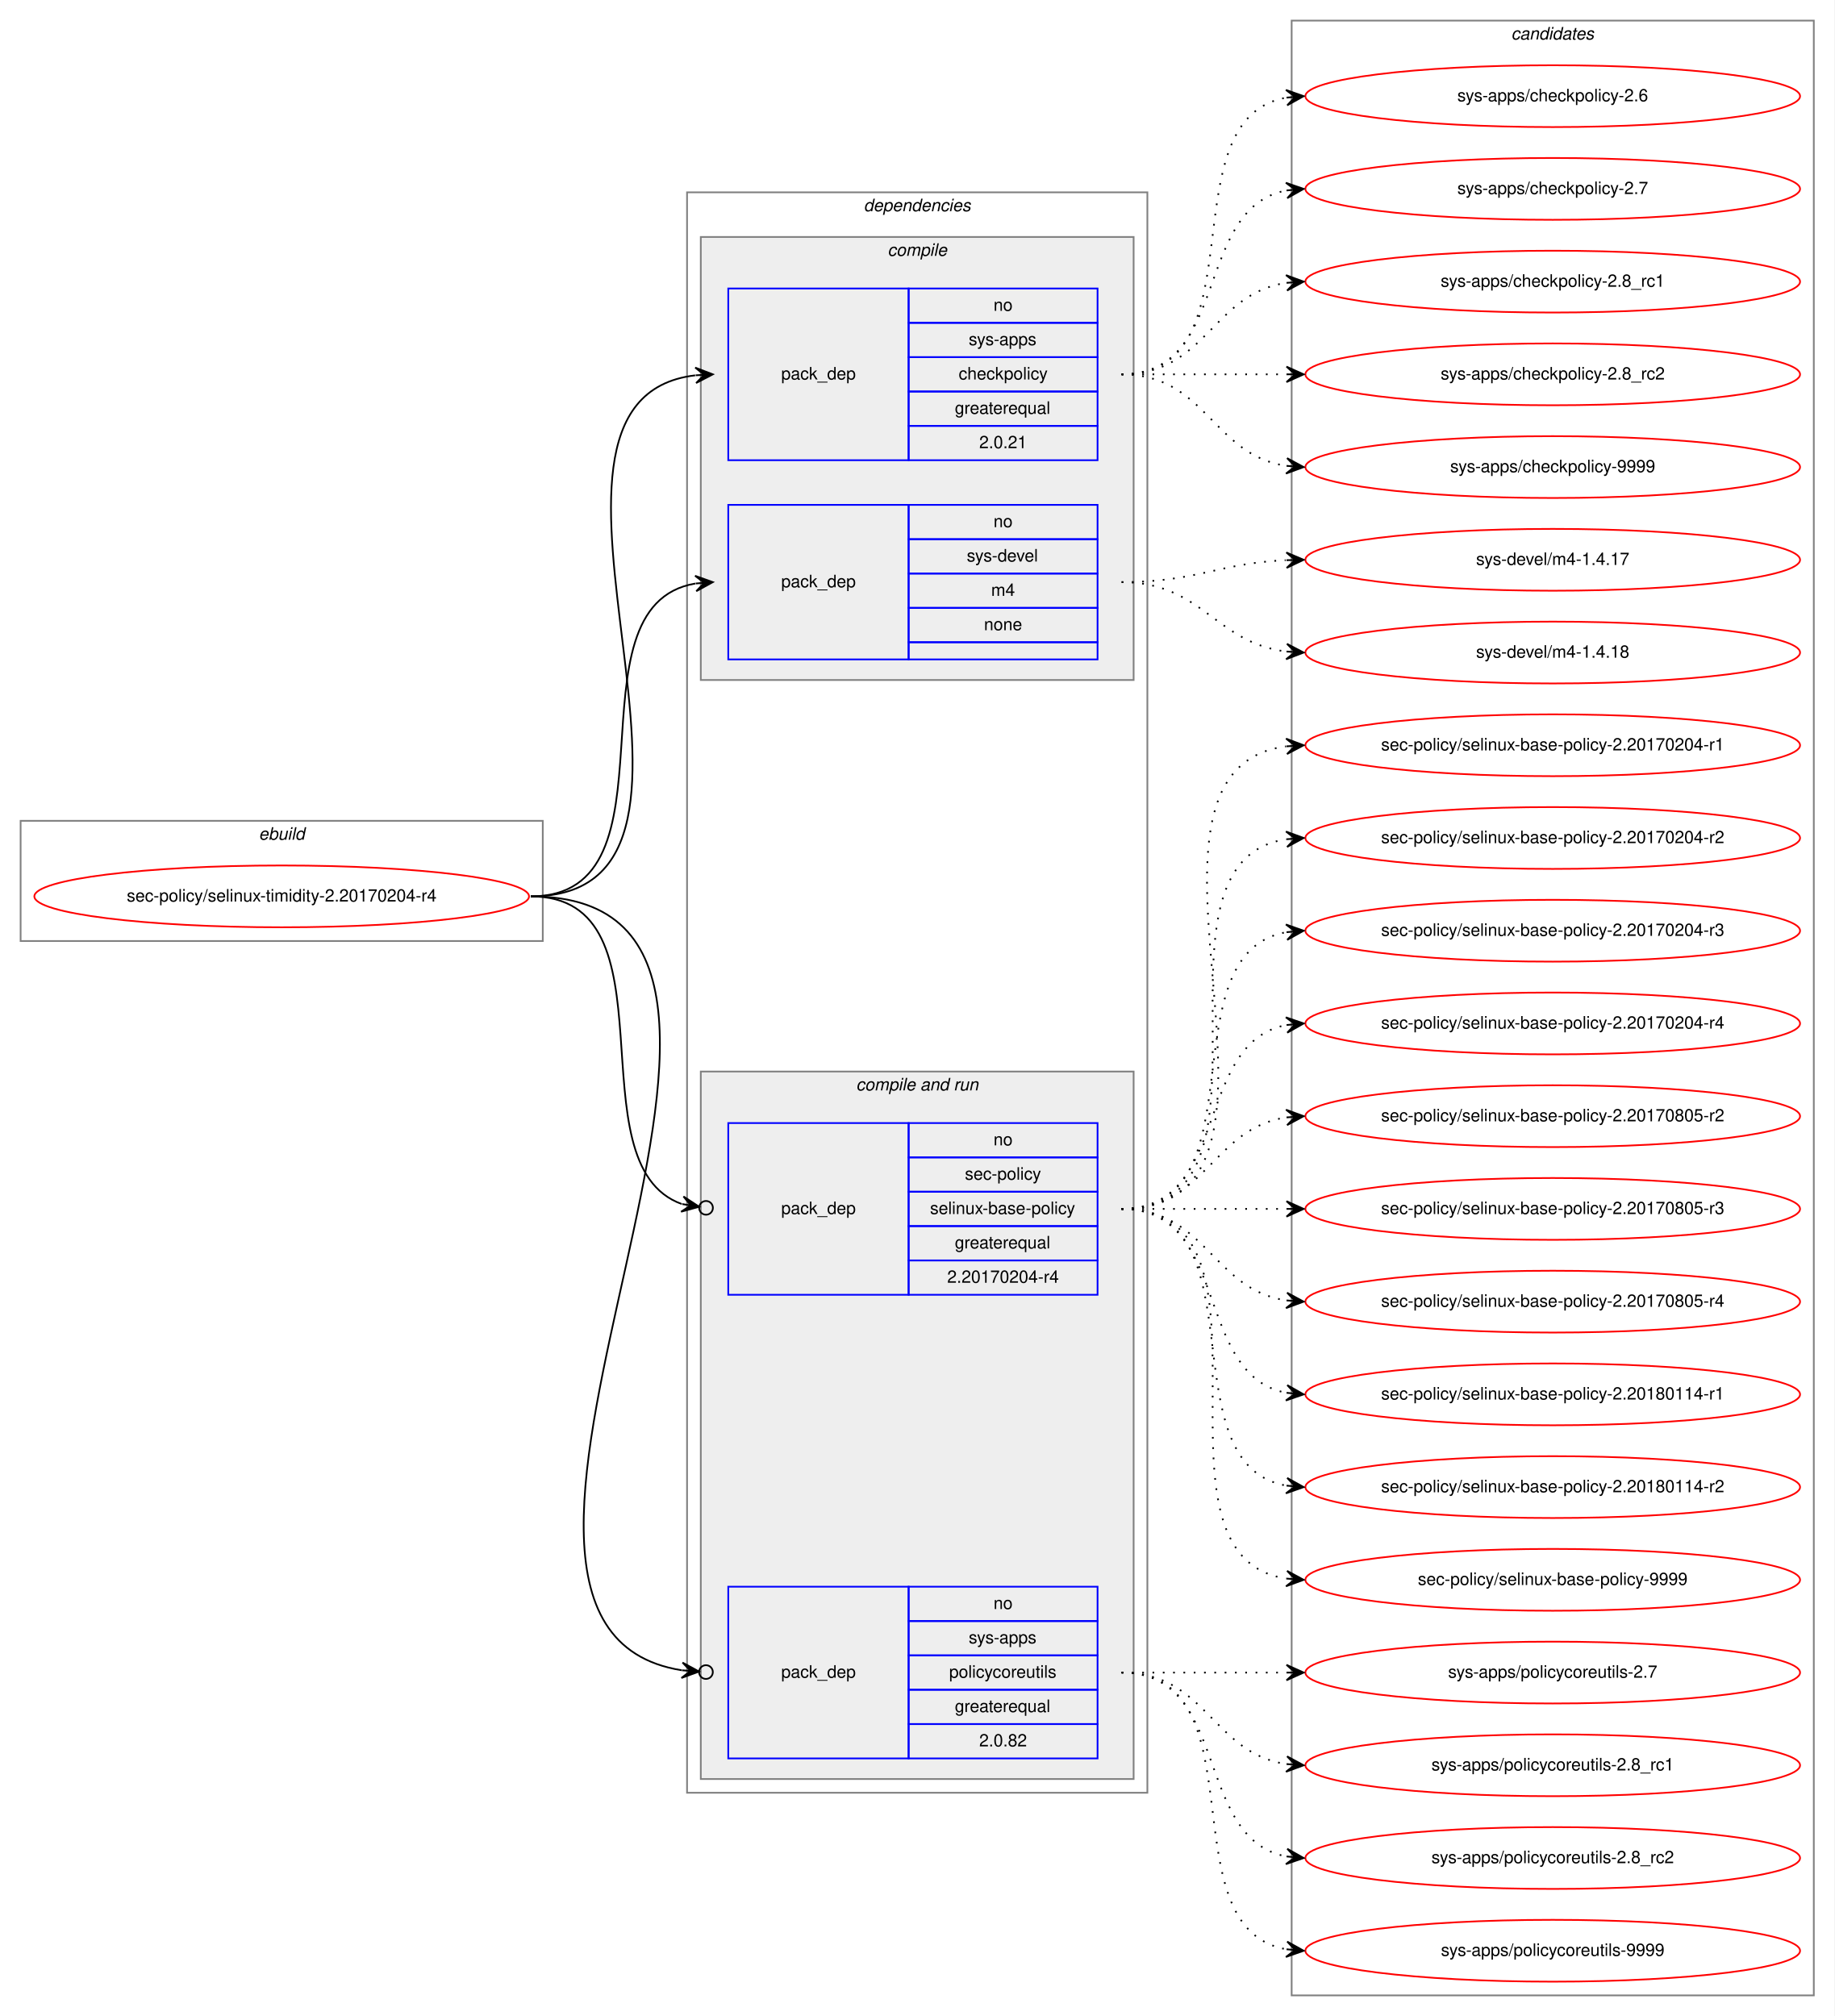
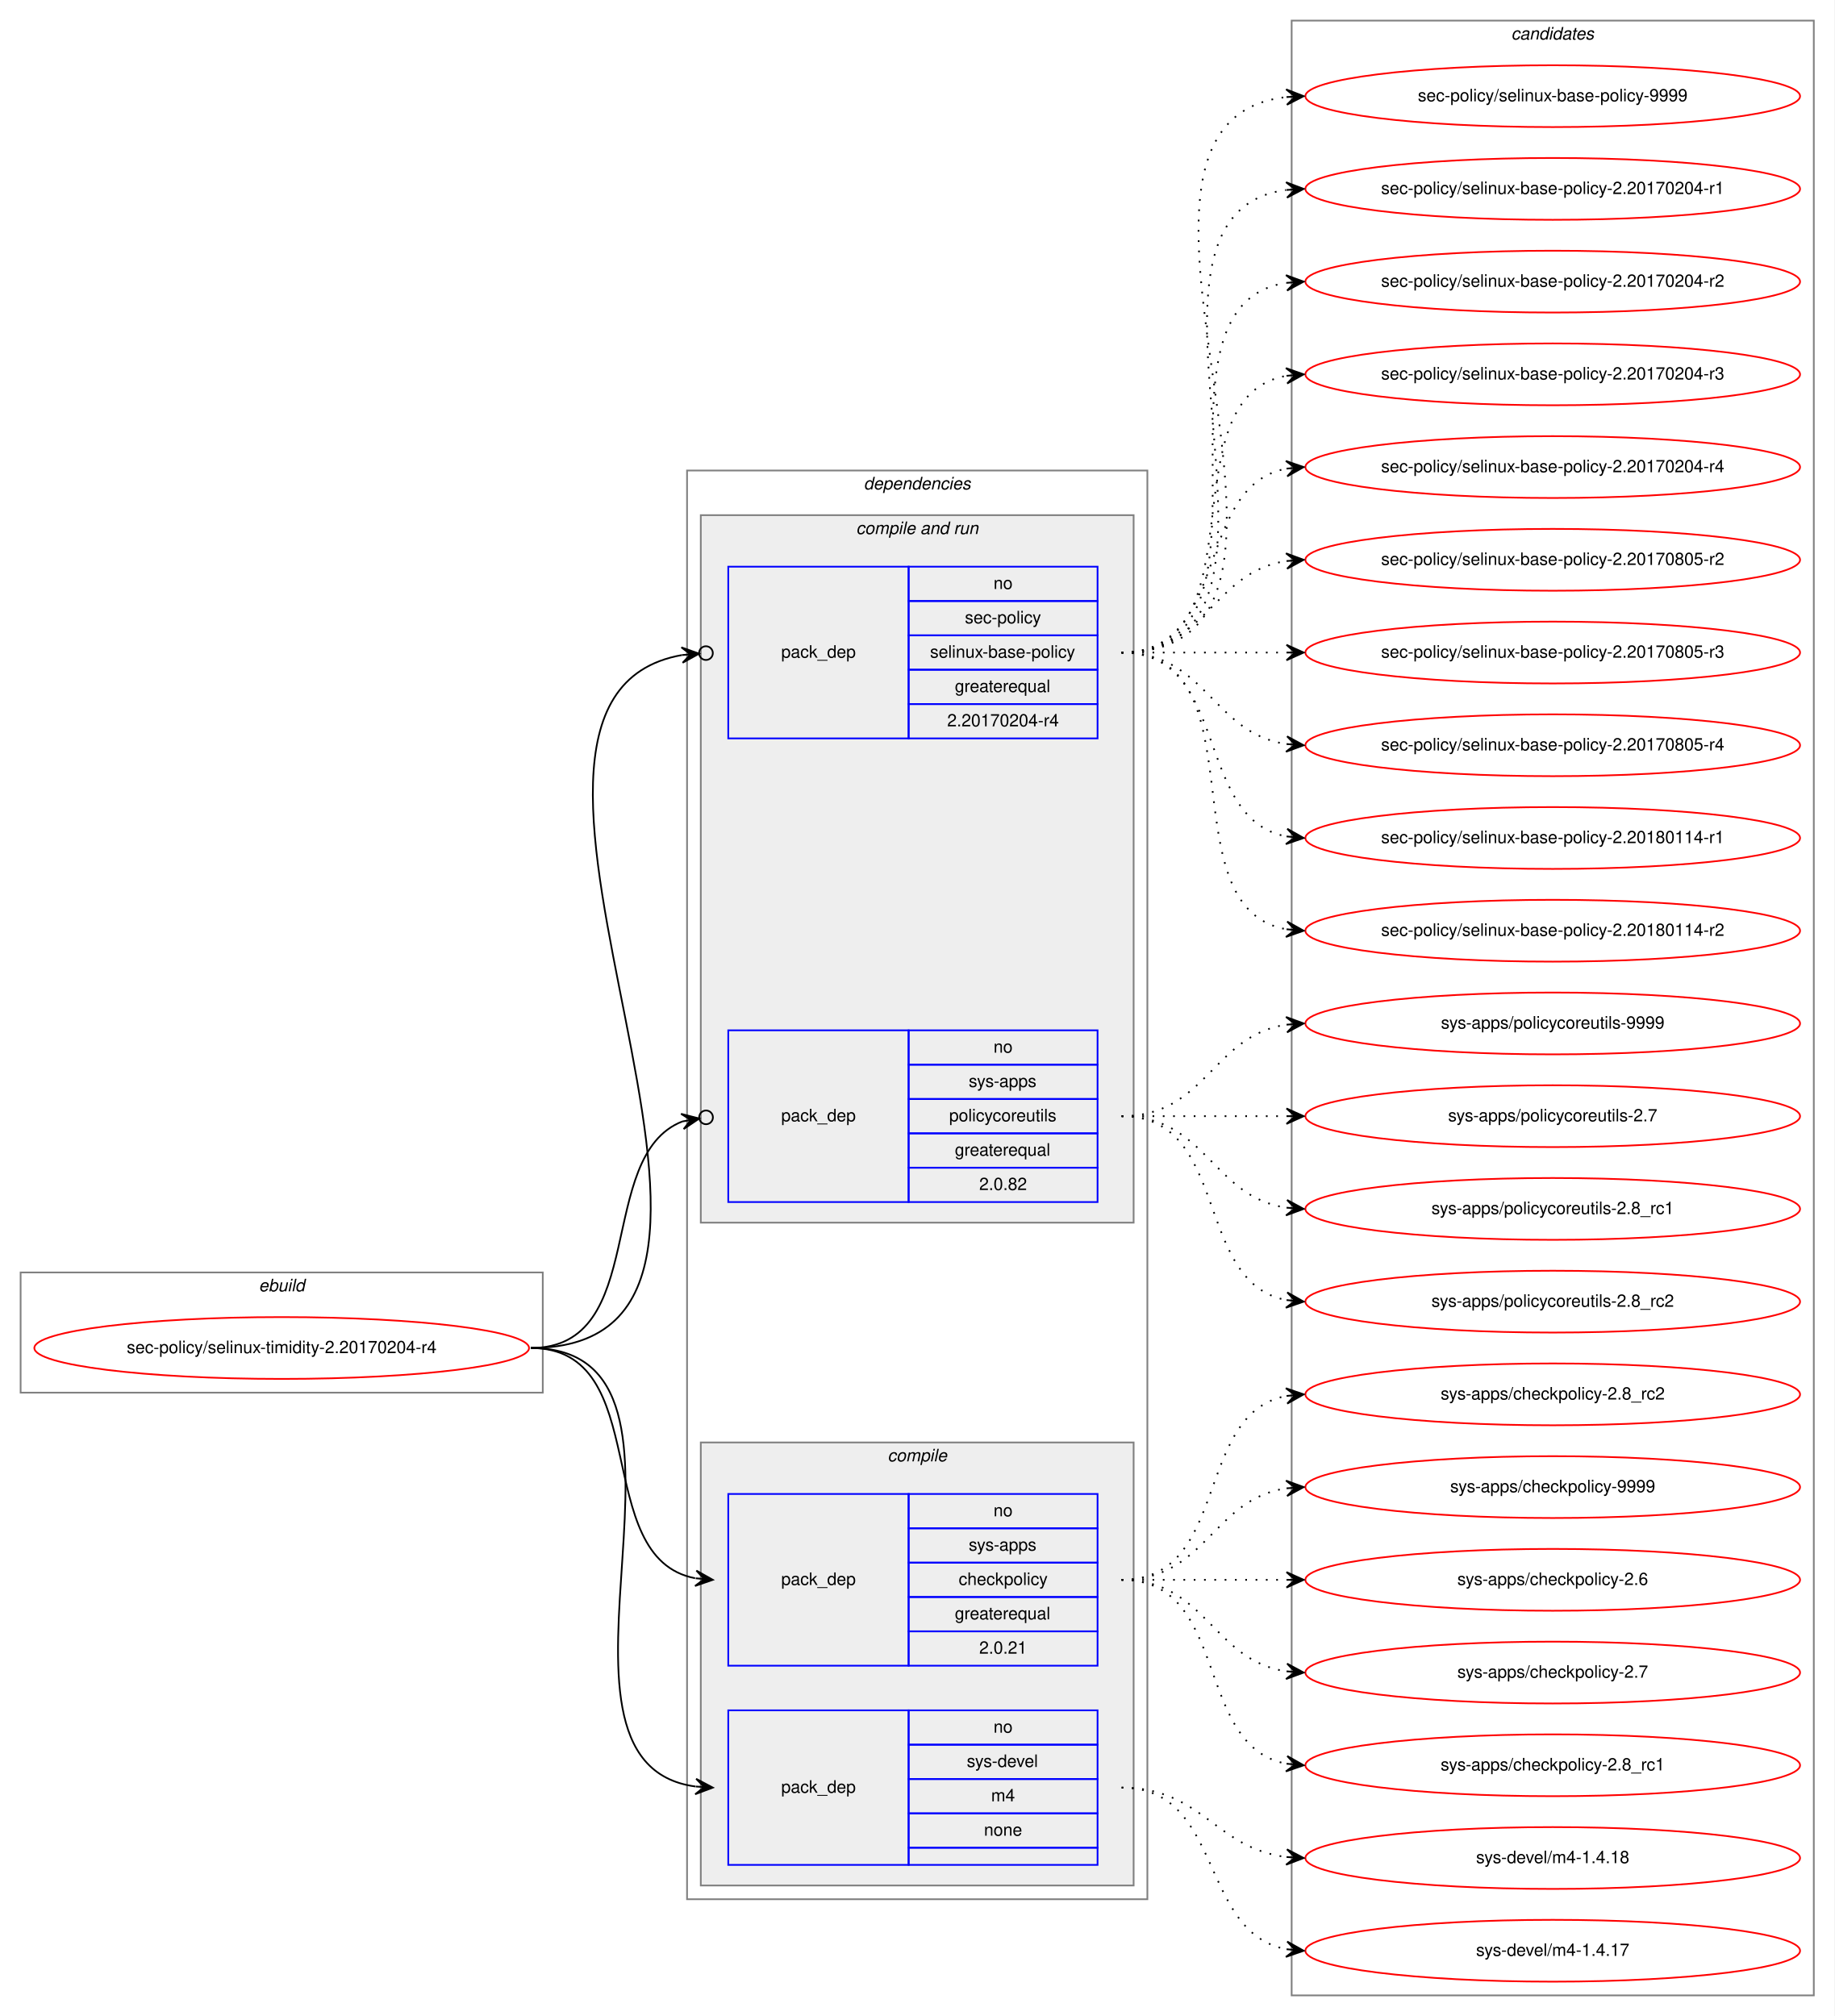
<svg xmlns="http://www.w3.org/2000/svg" xmlns:xlink="http://www.w3.org/1999/xlink" width="1068pt" height="1174pt" viewBox="0.00 0.00 1068.00 1174.00">
  <g id="graph0" class="graph" transform="scale(1 1) rotate(0) translate(4 1170)">
    <polygon fill="white" stroke="transparent" points="-4,4 -4,-1170 1064,-1170 1064,4 -4,4" />
    <g id="clust1" class="cluster">
-       <polygon fill="none" stroke="gray" points="8,-622 8,-692 312,-692 312,-622 8,-622" />
-       <text text-anchor="start" x="146.66" y="-681" font-family="Helvetica,sans-Serif" font-style="italic" font-size="10.00">ebuild</text>
+       <polygon fill="none" stroke="gray" points="8,-359 8,-429 312,-429 312,-359 8,-359" />
+       <text text-anchor="start" x="146.66" y="-418" font-family="Helvetica,sans-Serif" font-style="italic" font-size="10.00">ebuild</text>
    </g>
    <g id="clust2" class="cluster">
-       <polygon fill="none" stroke="gray" points="396,-126 396,-1058 664,-1058 664,-126 396,-126" />
-       <text text-anchor="start" x="498.86" y="-1047" font-family="Helvetica,sans-Serif" font-style="italic" font-size="10.00">dependencies</text>
+       <polygon fill="none" stroke="gray" points="396,-64 396,-896 664,-896 664,-64 396,-64" />
+       <text text-anchor="start" x="498.86" y="-885" font-family="Helvetica,sans-Serif" font-style="italic" font-size="10.00">dependencies</text>
+     </g>
+     <g id="clust6" class="cluster">
+       <polygon fill="#eeeeee" stroke="gray" points="404,-458 404,-870 656,-870 656,-458 404,-458" />
+       <text text-anchor="start" x="494.42" y="-859" font-family="Helvetica,sans-Serif" font-style="italic" font-size="10.00">compile and run</text>
    </g>
    <g id="clust3" class="cluster">
-       <polygon fill="#eeeeee" stroke="gray" points="404,-774 404,-1032 656,-1032 656,-774 404,-774" />
-       <text text-anchor="start" x="512.77" y="-1021" font-family="Helvetica,sans-Serif" font-style="italic" font-size="10.00">compile</text>
-     </g>
-     <g id="clust6" class="cluster">
-       <polygon fill="#eeeeee" stroke="gray" points="404,-134 404,-546 656,-546 656,-134 404,-134" />
-       <text text-anchor="start" x="494.42" y="-535" font-family="Helvetica,sans-Serif" font-style="italic" font-size="10.00">compile and run</text>
+       <polygon fill="#eeeeee" stroke="gray" points="404,-72 404,-330 656,-330 656,-72 404,-72" />
+       <text text-anchor="start" x="512.77" y="-319" font-family="Helvetica,sans-Serif" font-style="italic" font-size="10.00">compile</text>
    </g>
    <g id="clust10" class="cluster">
      <polygon fill="none" stroke="gray" points="748,-8 748,-1158 1052,-1158 1052,-8 748,-8" />
      <text text-anchor="start" x="875.82" y="-1147" font-family="Helvetica,sans-Serif" font-style="italic" font-size="10.00">candidates</text>
    </g>
    <g id="node1" class="node">
      <g id="a_node1">
        <a xlink:href="../sec-policy/selinux-timidity-2.20170204-r4.svg" xlink:title="sec-policy/selinux-timidity-2.20170204-r4">
-           <ellipse fill="none" stroke="red" cx="160" cy="-648" rx="144" ry="18" />
-           <text text-anchor="middle" x="160" y="-645" font-family="Helvetica,sans-Serif" font-size="10.00">sec-policy/selinux-timidity-2.20170204-r4</text>
+           <ellipse fill="none" stroke="red" cx="160" cy="-385" rx="144" ry="18" />
+           <text text-anchor="middle" x="160" y="-382" font-family="Helvetica,sans-Serif" font-size="10.00">sec-policy/selinux-timidity-2.20170204-r4</text>
        </a>
      </g>
    </g>
    <g id="node2" class="node">
-       <polygon fill="none" stroke="blue" points="420,-902 420,-1002 525,-1002 525,-902 420,-902" />
-       <text text-anchor="start" x="450.82" y="-949" font-family="Helvetica,sans-Serif" font-size="10.00">pack_dep</text>
-       <polygon fill="none" stroke="blue" points="525,-982 525,-1002 635,-1002 635,-982 525,-982" />
-       <text text-anchor="start" x="574.44" y="-989" font-family="Helvetica,sans-Serif" font-size="10.00">no</text>
-       <polygon fill="none" stroke="blue" points="525,-962 525,-982 635,-982 635,-962 525,-962" />
-       <text text-anchor="start" x="559.99" y="-969" font-family="Helvetica,sans-Serif" font-size="10.00">sys-apps</text>
-       <polygon fill="none" stroke="blue" points="525,-942 525,-962 635,-962 635,-942 525,-942" />
-       <text text-anchor="start" x="554.16" y="-949" font-family="Helvetica,sans-Serif" font-size="10.00">checkpolicy</text>
-       <polygon fill="none" stroke="blue" points="525,-922 525,-942 635,-942 635,-922 525,-922" />
-       <text text-anchor="start" x="551.92" y="-929" font-family="Helvetica,sans-Serif" font-size="10.00">greaterequal</text>
-       <polygon fill="none" stroke="blue" points="525,-902 525,-922 635,-922 635,-902 525,-902" />
-       <text text-anchor="start" x="566.1" y="-909" font-family="Helvetica,sans-Serif" font-size="10.00">2.0.21</text>
+       <polygon fill="none" stroke="blue" points="420,-200 420,-300 525,-300 525,-200 420,-200" />
+       <text text-anchor="start" x="450.82" y="-247" font-family="Helvetica,sans-Serif" font-size="10.00">pack_dep</text>
+       <polygon fill="none" stroke="blue" points="525,-280 525,-300 635,-300 635,-280 525,-280" />
+       <text text-anchor="start" x="574.44" y="-287" font-family="Helvetica,sans-Serif" font-size="10.00">no</text>
+       <polygon fill="none" stroke="blue" points="525,-260 525,-280 635,-280 635,-260 525,-260" />
+       <text text-anchor="start" x="559.99" y="-267" font-family="Helvetica,sans-Serif" font-size="10.00">sys-apps</text>
+       <polygon fill="none" stroke="blue" points="525,-240 525,-260 635,-260 635,-240 525,-240" />
+       <text text-anchor="start" x="554.16" y="-247" font-family="Helvetica,sans-Serif" font-size="10.00">checkpolicy</text>
+       <polygon fill="none" stroke="blue" points="525,-220 525,-240 635,-240 635,-220 525,-220" />
+       <text text-anchor="start" x="551.92" y="-227" font-family="Helvetica,sans-Serif" font-size="10.00">greaterequal</text>
+       <polygon fill="none" stroke="blue" points="525,-200 525,-220 635,-220 635,-200 525,-200" />
+       <text text-anchor="start" x="566.1" y="-207" font-family="Helvetica,sans-Serif" font-size="10.00">2.0.21</text>
    </g>
    <g id="edge1" class="edge">
-       <path fill="none" stroke="black" d="M305,-648C444.46,-648 276.85,-936.76 400.72,-951.42" />
-       <polygon fill="black" stroke="black" points="411,-952 400.76,-955.93 406.01,-951.72 401.02,-951.44 401.02,-951.44 401.02,-951.44 406.01,-951.72 401.27,-946.95 411,-952 411,-952" />
+       <path fill="none" stroke="black" d="M305,-385C377.56,-385 338.97,-262.86 400.68,-250.93" />
+       <polygon fill="black" stroke="black" points="411,-250 401.45,-255.38 406.02,-250.45 401.04,-250.9 401.04,-250.9 401.04,-250.9 406.02,-250.45 400.64,-246.42 411,-250 411,-250" />
    </g>
    <g id="node3" class="node">
-       <polygon fill="none" stroke="blue" points="420,-786 420,-876 525,-876 525,-786 420,-786" />
-       <text text-anchor="start" x="450.82" y="-828" font-family="Helvetica,sans-Serif" font-size="10.00">pack_dep</text>
-       <polygon fill="none" stroke="blue" points="525,-856 525,-876 635,-876 635,-856 525,-856" />
-       <text text-anchor="start" x="574.44" y="-863" font-family="Helvetica,sans-Serif" font-size="10.00">no</text>
-       <polygon fill="none" stroke="blue" points="525,-836 525,-856 635,-856 635,-836 525,-836" />
-       <text text-anchor="start" x="558.88" y="-843" font-family="Helvetica,sans-Serif" font-size="10.00">sys-devel</text>
-       <polygon fill="none" stroke="blue" points="525,-816 525,-836 635,-836 635,-816 525,-816" />
-       <text text-anchor="start" x="573.05" y="-823" font-family="Helvetica,sans-Serif" font-size="10.00">m4</text>
-       <polygon fill="none" stroke="blue" points="525,-796 525,-816 635,-816 635,-796 525,-796" />
-       <text text-anchor="start" x="568.88" y="-803" font-family="Helvetica,sans-Serif" font-size="10.00">none</text>
-       <polygon fill="none" stroke="blue" points="525,-786 525,-796 635,-796 635,-786 525,-786" />
+       <polygon fill="none" stroke="blue" points="420,-84 420,-174 525,-174 525,-84 420,-84" />
+       <text text-anchor="start" x="450.82" y="-126" font-family="Helvetica,sans-Serif" font-size="10.00">pack_dep</text>
+       <polygon fill="none" stroke="blue" points="525,-154 525,-174 635,-174 635,-154 525,-154" />
+       <text text-anchor="start" x="574.44" y="-161" font-family="Helvetica,sans-Serif" font-size="10.00">no</text>
+       <polygon fill="none" stroke="blue" points="525,-134 525,-154 635,-154 635,-134 525,-134" />
+       <text text-anchor="start" x="558.88" y="-141" font-family="Helvetica,sans-Serif" font-size="10.00">sys-devel</text>
+       <polygon fill="none" stroke="blue" points="525,-114 525,-134 635,-134 635,-114 525,-114" />
+       <text text-anchor="start" x="573.05" y="-121" font-family="Helvetica,sans-Serif" font-size="10.00">m4</text>
+       <polygon fill="none" stroke="blue" points="525,-94 525,-114 635,-114 635,-94 525,-94" />
+       <text text-anchor="start" x="568.88" y="-101" font-family="Helvetica,sans-Serif" font-size="10.00">none</text>
+       <polygon fill="none" stroke="blue" points="525,-84 525,-94 635,-94 635,-84 525,-84" />
    </g>
    <g id="edge2" class="edge">
-       <path fill="none" stroke="black" d="M305,-648C395.32,-648 323.14,-816.98 400.77,-830.18" />
-       <polygon fill="black" stroke="black" points="411,-831 400.67,-834.69 406.02,-830.6 401.03,-830.2 401.03,-830.2 401.03,-830.2 406.02,-830.6 401.39,-825.72 411,-831 411,-831" />
+       <path fill="none" stroke="black" d="M305,-385C424.54,-385 295.85,-143.78 400.84,-129.65" />
+       <polygon fill="black" stroke="black" points="411,-129 401.31,-134.13 406.01,-129.32 401.02,-129.64 401.02,-129.64 401.02,-129.64 406.01,-129.32 400.73,-125.14 411,-129 411,-129" />
    </g>
    <g id="node4" class="node">
-       <polygon fill="none" stroke="blue" points="420,-416 420,-516 525,-516 525,-416 420,-416" />
-       <text text-anchor="start" x="450.82" y="-463" font-family="Helvetica,sans-Serif" font-size="10.00">pack_dep</text>
-       <polygon fill="none" stroke="blue" points="525,-496 525,-516 635,-516 635,-496 525,-496" />
-       <text text-anchor="start" x="574.44" y="-503" font-family="Helvetica,sans-Serif" font-size="10.00">no</text>
-       <polygon fill="none" stroke="blue" points="525,-476 525,-496 635,-496 635,-476 525,-476" />
-       <text text-anchor="start" x="557.77" y="-483" font-family="Helvetica,sans-Serif" font-size="10.00">sec-policy</text>
-       <polygon fill="none" stroke="blue" points="525,-456 525,-476 635,-476 635,-456 525,-456" />
-       <text text-anchor="start" x="537.48" y="-463" font-family="Helvetica,sans-Serif" font-size="10.00">selinux-base-policy</text>
-       <polygon fill="none" stroke="blue" points="525,-436 525,-456 635,-456 635,-436 525,-436" />
-       <text text-anchor="start" x="551.92" y="-443" font-family="Helvetica,sans-Serif" font-size="10.00">greaterequal</text>
-       <polygon fill="none" stroke="blue" points="525,-416 525,-436 635,-436 635,-416 525,-416" />
-       <text text-anchor="start" x="547.47" y="-423" font-family="Helvetica,sans-Serif" font-size="10.00">2.20170204-r4</text>
+       <polygon fill="none" stroke="blue" points="420,-740 420,-840 525,-840 525,-740 420,-740" />
+       <text text-anchor="start" x="450.82" y="-787" font-family="Helvetica,sans-Serif" font-size="10.00">pack_dep</text>
+       <polygon fill="none" stroke="blue" points="525,-820 525,-840 635,-840 635,-820 525,-820" />
+       <text text-anchor="start" x="574.44" y="-827" font-family="Helvetica,sans-Serif" font-size="10.00">no</text>
+       <polygon fill="none" stroke="blue" points="525,-800 525,-820 635,-820 635,-800 525,-800" />
+       <text text-anchor="start" x="557.77" y="-807" font-family="Helvetica,sans-Serif" font-size="10.00">sec-policy</text>
+       <polygon fill="none" stroke="blue" points="525,-780 525,-800 635,-800 635,-780 525,-780" />
+       <text text-anchor="start" x="537.48" y="-787" font-family="Helvetica,sans-Serif" font-size="10.00">selinux-base-policy</text>
+       <polygon fill="none" stroke="blue" points="525,-760 525,-780 635,-780 635,-760 525,-760" />
+       <text text-anchor="start" x="551.92" y="-767" font-family="Helvetica,sans-Serif" font-size="10.00">greaterequal</text>
+       <polygon fill="none" stroke="blue" points="525,-740 525,-760 635,-760 635,-740 525,-740" />
+       <text text-anchor="start" x="547.47" y="-747" font-family="Helvetica,sans-Serif" font-size="10.00">2.20170204-r4</text>
    </g>
    <g id="edge3" class="edge">
-       <path fill="none" stroke="black" d="M305,-648C391.66,-648 328.48,-492.01 392.9,-468.86" />
-       <ellipse fill="none" stroke="black" cx="407.05" cy="-466.62" rx="4" ry="4" />
-       <polygon fill="black" stroke="black" points="403.1,-467.25 393.92,-473.25 398.16,-468.03 393.22,-468.81 393.22,-468.81 393.22,-468.81 398.16,-468.03 392.52,-464.36 403.1,-467.25 403.1,-467.25" />
+       <path fill="none" stroke="black" d="M305,-385C484.52,-385 243.09,-762.02 393.01,-788.53" />
+       <ellipse fill="none" stroke="black" cx="407.01" cy="-789.67" rx="4" ry="4" />
+       <polygon fill="black" stroke="black" points="403.03,-789.35 392.69,-793.02 398.04,-788.94 393.06,-788.54 393.06,-788.54 393.06,-788.54 398.04,-788.94 393.43,-784.05 403.03,-789.35 403.03,-789.35" />
    </g>
    <g id="node5" class="node">
-       <polygon fill="none" stroke="blue" points="420,-146 420,-246 525,-246 525,-146 420,-146" />
-       <text text-anchor="start" x="450.82" y="-193" font-family="Helvetica,sans-Serif" font-size="10.00">pack_dep</text>
-       <polygon fill="none" stroke="blue" points="525,-226 525,-246 635,-246 635,-226 525,-226" />
-       <text text-anchor="start" x="574.44" y="-233" font-family="Helvetica,sans-Serif" font-size="10.00">no</text>
-       <polygon fill="none" stroke="blue" points="525,-206 525,-226 635,-226 635,-206 525,-206" />
-       <text text-anchor="start" x="559.99" y="-213" font-family="Helvetica,sans-Serif" font-size="10.00">sys-apps</text>
-       <polygon fill="none" stroke="blue" points="525,-186 525,-206 635,-206 635,-186 525,-186" />
-       <text text-anchor="start" x="548.6" y="-193" font-family="Helvetica,sans-Serif" font-size="10.00">policycoreutils</text>
-       <polygon fill="none" stroke="blue" points="525,-166 525,-186 635,-186 635,-166 525,-166" />
-       <text text-anchor="start" x="551.92" y="-173" font-family="Helvetica,sans-Serif" font-size="10.00">greaterequal</text>
-       <polygon fill="none" stroke="blue" points="525,-146 525,-166 635,-166 635,-146 525,-146" />
-       <text text-anchor="start" x="566.1" y="-153" font-family="Helvetica,sans-Serif" font-size="10.00">2.0.82</text>
+       <polygon fill="none" stroke="blue" points="420,-470 420,-570 525,-570 525,-470 420,-470" />
+       <text text-anchor="start" x="450.82" y="-517" font-family="Helvetica,sans-Serif" font-size="10.00">pack_dep</text>
+       <polygon fill="none" stroke="blue" points="525,-550 525,-570 635,-570 635,-550 525,-550" />
+       <text text-anchor="start" x="574.44" y="-557" font-family="Helvetica,sans-Serif" font-size="10.00">no</text>
+       <polygon fill="none" stroke="blue" points="525,-530 525,-550 635,-550 635,-530 525,-530" />
+       <text text-anchor="start" x="559.99" y="-537" font-family="Helvetica,sans-Serif" font-size="10.00">sys-apps</text>
+       <polygon fill="none" stroke="blue" points="525,-510 525,-530 635,-530 635,-510 525,-510" />
+       <text text-anchor="start" x="548.6" y="-517" font-family="Helvetica,sans-Serif" font-size="10.00">policycoreutils</text>
+       <polygon fill="none" stroke="blue" points="525,-490 525,-510 635,-510 635,-490 525,-490" />
+       <text text-anchor="start" x="551.92" y="-497" font-family="Helvetica,sans-Serif" font-size="10.00">greaterequal</text>
+       <polygon fill="none" stroke="blue" points="525,-470 525,-490 635,-490 635,-470 525,-470" />
+       <text text-anchor="start" x="566.1" y="-477" font-family="Helvetica,sans-Serif" font-size="10.00">2.0.82</text>
    </g>
    <g id="edge4" class="edge">
-       <path fill="none" stroke="black" d="M305,-648C504.79,-648 223.61,-224.24 392.87,-197.34" />
-       <ellipse fill="none" stroke="black" cx="407.01" cy="-196.29" rx="4" ry="4" />
-       <polygon fill="black" stroke="black" points="403.02,-196.59 393.38,-201.81 398.04,-196.96 393.05,-197.32 393.05,-197.32 393.05,-197.32 398.04,-196.96 392.72,-192.84 403.02,-196.59 403.02,-196.59" />
+       <path fill="none" stroke="black" d="M305,-385C374.43,-385 342.09,-496.83 393.24,-516.93" />
+       <ellipse fill="none" stroke="black" cx="407.06" cy="-519.32" rx="4" ry="4" />
+       <polygon fill="black" stroke="black" points="403.12,-518.64 392.5,-521.37 398.19,-517.78 393.26,-516.93 393.26,-516.93 393.26,-516.93 398.19,-517.78 394.03,-512.5 403.12,-518.64 403.12,-518.64" />
    </g>
    <g id="node6" class="node">
      <g id="a_node6">
        <a xlink:href="../sys-apps/checkpolicy-2.6.svg" xlink:title="sys-apps/checkpolicy-2.6">
-           <ellipse fill="none" stroke="red" cx="900" cy="-1114" rx="144" ry="18" />
-           <text text-anchor="middle" x="900" y="-1111" font-family="Helvetica,sans-Serif" font-size="10.00">sys-apps/checkpolicy-2.6</text>
+           <ellipse fill="none" stroke="red" cx="900" cy="-250" rx="144" ry="18" />
+           <text text-anchor="middle" x="900" y="-247" font-family="Helvetica,sans-Serif" font-size="10.00">sys-apps/checkpolicy-2.6</text>
        </a>
      </g>
    </g>
    <g id="edge5" class="edge">
-       <path fill="none" stroke="black" stroke-dasharray="1,5" d="M649,-952C731.35,-952 674.36,-1100.38 744.73,-1113.13" />
-       <polygon fill="black" stroke="black" points="755,-1114 744.66,-1117.64 750.02,-1113.58 745.04,-1113.15 745.04,-1113.15 745.04,-1113.15 750.02,-1113.58 745.42,-1108.67 755,-1114 755,-1114" />
+       <path fill="none" stroke="black" stroke-dasharray="1,5" d="M649,-250C692.43,-250 705.83,-250 744.57,-250" />
+       <polygon fill="black" stroke="black" points="755,-250 745,-254.5 750,-250 745,-250 745,-250 745,-250 750,-250 745,-245.5 755,-250 755,-250" />
    </g>
    <g id="node7" class="node">
      <g id="a_node7">
        <a xlink:href="../sys-apps/checkpolicy-2.7.svg" xlink:title="sys-apps/checkpolicy-2.7">
-           <ellipse fill="none" stroke="red" cx="900" cy="-1060" rx="144" ry="18" />
-           <text text-anchor="middle" x="900" y="-1057" font-family="Helvetica,sans-Serif" font-size="10.00">sys-apps/checkpolicy-2.7</text>
+           <ellipse fill="none" stroke="red" cx="900" cy="-196" rx="144" ry="18" />
+           <text text-anchor="middle" x="900" y="-193" font-family="Helvetica,sans-Serif" font-size="10.00">sys-apps/checkpolicy-2.7</text>
        </a>
      </g>
    </g>
    <g id="edge6" class="edge">
-       <path fill="none" stroke="black" stroke-dasharray="1,5" d="M649,-952C712.58,-952 690.58,-1048.51 744.79,-1059.07" />
-       <polygon fill="black" stroke="black" points="755,-1060 744.63,-1063.57 750.02,-1059.54 745.04,-1059.09 745.04,-1059.09 745.04,-1059.09 750.02,-1059.54 745.45,-1054.61 755,-1060 755,-1060" />
+       <path fill="none" stroke="black" stroke-dasharray="1,5" d="M649,-250C698.26,-250 701.85,-203.13 744.86,-196.72" />
+       <polygon fill="black" stroke="black" points="755,-196 745.35,-201.2 750.01,-196.36 745.03,-196.71 745.03,-196.71 745.03,-196.71 750.01,-196.36 744.71,-192.22 755,-196 755,-196" />
    </g>
    <g id="node8" class="node">
      <g id="a_node8">
        <a xlink:href="../sys-apps/checkpolicy-2.8_rc1.svg" xlink:title="sys-apps/checkpolicy-2.8_rc1">
-           <ellipse fill="none" stroke="red" cx="900" cy="-1006" rx="144" ry="18" />
-           <text text-anchor="middle" x="900" y="-1003" font-family="Helvetica,sans-Serif" font-size="10.00">sys-apps/checkpolicy-2.8_rc1</text>
+           <ellipse fill="none" stroke="red" cx="900" cy="-142" rx="144" ry="18" />
+           <text text-anchor="middle" x="900" y="-139" font-family="Helvetica,sans-Serif" font-size="10.00">sys-apps/checkpolicy-2.8_rc1</text>
        </a>
      </g>
    </g>
    <g id="edge7" class="edge">
-       <path fill="none" stroke="black" stroke-dasharray="1,5" d="M649,-952C698.26,-952 701.85,-998.87 744.86,-1005.28" />
-       <polygon fill="black" stroke="black" points="755,-1006 744.71,-1009.78 750.01,-1005.64 745.03,-1005.29 745.03,-1005.29 745.03,-1005.29 750.01,-1005.64 745.35,-1000.8 755,-1006 755,-1006" />
+       <path fill="none" stroke="black" stroke-dasharray="1,5" d="M649,-250C712.58,-250 690.58,-153.49 744.79,-142.93" />
+       <polygon fill="black" stroke="black" points="755,-142 745.45,-147.39 750.02,-142.46 745.04,-142.91 745.04,-142.91 745.04,-142.91 750.02,-142.46 744.63,-138.43 755,-142 755,-142" />
    </g>
    <g id="node9" class="node">
      <g id="a_node9">
        <a xlink:href="../sys-apps/checkpolicy-2.8_rc2.svg" xlink:title="sys-apps/checkpolicy-2.8_rc2">
-           <ellipse fill="none" stroke="red" cx="900" cy="-952" rx="144" ry="18" />
-           <text text-anchor="middle" x="900" y="-949" font-family="Helvetica,sans-Serif" font-size="10.00">sys-apps/checkpolicy-2.8_rc2</text>
+           <ellipse fill="none" stroke="red" cx="900" cy="-358" rx="144" ry="18" />
+           <text text-anchor="middle" x="900" y="-355" font-family="Helvetica,sans-Serif" font-size="10.00">sys-apps/checkpolicy-2.8_rc2</text>
        </a>
      </g>
    </g>
    <g id="edge8" class="edge">
-       <path fill="none" stroke="black" stroke-dasharray="1,5" d="M649,-952C692.43,-952 705.83,-952 744.57,-952" />
-       <polygon fill="black" stroke="black" points="755,-952 745,-956.5 750,-952 745,-952 745,-952 745,-952 750,-952 745,-947.5 755,-952 755,-952" />
+       <path fill="none" stroke="black" stroke-dasharray="1,5" d="M649,-250C712.58,-250 690.58,-346.51 744.79,-357.07" />
+       <polygon fill="black" stroke="black" points="755,-358 744.63,-361.57 750.02,-357.54 745.04,-357.09 745.04,-357.09 745.04,-357.09 750.02,-357.54 745.45,-352.61 755,-358 755,-358" />
    </g>
    <g id="node10" class="node">
      <g id="a_node10">
        <a xlink:href="../sys-apps/checkpolicy-9999.svg" xlink:title="sys-apps/checkpolicy-9999">
-           <ellipse fill="none" stroke="red" cx="900" cy="-898" rx="144" ry="18" />
-           <text text-anchor="middle" x="900" y="-895" font-family="Helvetica,sans-Serif" font-size="10.00">sys-apps/checkpolicy-9999</text>
+           <ellipse fill="none" stroke="red" cx="900" cy="-304" rx="144" ry="18" />
+           <text text-anchor="middle" x="900" y="-301" font-family="Helvetica,sans-Serif" font-size="10.00">sys-apps/checkpolicy-9999</text>
        </a>
      </g>
    </g>
    <g id="edge9" class="edge">
-       <path fill="none" stroke="black" stroke-dasharray="1,5" d="M649,-952C698.26,-952 701.85,-905.13 744.86,-898.72" />
-       <polygon fill="black" stroke="black" points="755,-898 745.35,-903.2 750.01,-898.36 745.03,-898.71 745.03,-898.71 745.03,-898.71 750.01,-898.36 744.71,-894.22 755,-898 755,-898" />
+       <path fill="none" stroke="black" stroke-dasharray="1,5" d="M649,-250C698.26,-250 701.85,-296.87 744.86,-303.28" />
+       <polygon fill="black" stroke="black" points="755,-304 744.71,-307.78 750.01,-303.64 745.03,-303.29 745.03,-303.29 745.03,-303.29 750.01,-303.64 745.35,-298.8 755,-304 755,-304" />
    </g>
    <g id="node11" class="node">
      <g id="a_node11">
        <a xlink:href="../sys-devel/m4-1.4.17.svg" xlink:title="sys-devel/m4-1.4.17">
-           <ellipse fill="none" stroke="red" cx="900" cy="-844" rx="144" ry="18" />
-           <text text-anchor="middle" x="900" y="-841" font-family="Helvetica,sans-Serif" font-size="10.00">sys-devel/m4-1.4.17</text>
+           <ellipse fill="none" stroke="red" cx="900" cy="-34" rx="144" ry="18" />
+           <text text-anchor="middle" x="900" y="-31" font-family="Helvetica,sans-Serif" font-size="10.00">sys-devel/m4-1.4.17</text>
        </a>
      </g>
    </g>
    <g id="edge10" class="edge">
-       <path fill="none" stroke="black" stroke-dasharray="1,5" d="M649,-831C692.76,-831 705.58,-842.05 744.51,-843.77" />
-       <polygon fill="black" stroke="black" points="755,-844 744.91,-848.28 750,-843.89 745,-843.78 745,-843.78 745,-843.78 750,-843.89 745.1,-839.29 755,-844 755,-844" />
+       <path fill="none" stroke="black" stroke-dasharray="1,5" d="M649,-129C708.68,-129 693.79,-44.46 745.03,-34.88" />
+       <polygon fill="black" stroke="black" points="755,-34 745.43,-39.36 750.02,-34.44 745.04,-34.88 745.04,-34.88 745.04,-34.88 750.02,-34.44 744.64,-30.4 755,-34 755,-34" />
    </g>
    <g id="node12" class="node">
      <g id="a_node12">
        <a xlink:href="../sys-devel/m4-1.4.18.svg" xlink:title="sys-devel/m4-1.4.18">
-           <ellipse fill="none" stroke="red" cx="900" cy="-790" rx="144" ry="18" />
-           <text text-anchor="middle" x="900" y="-787" font-family="Helvetica,sans-Serif" font-size="10.00">sys-devel/m4-1.4.18</text>
+           <ellipse fill="none" stroke="red" cx="900" cy="-88" rx="144" ry="18" />
+           <text text-anchor="middle" x="900" y="-85" font-family="Helvetica,sans-Serif" font-size="10.00">sys-devel/m4-1.4.18</text>
        </a>
      </g>
    </g>
    <g id="edge11" class="edge">
-       <path fill="none" stroke="black" stroke-dasharray="1,5" d="M649,-831C695.96,-831 703.56,-795.56 744.99,-790.58" />
-       <polygon fill="black" stroke="black" points="755,-790 745.28,-795.07 750.01,-790.29 745.02,-790.58 745.02,-790.58 745.02,-790.58 750.01,-790.29 744.76,-786.09 755,-790 755,-790" />
+       <path fill="none" stroke="black" stroke-dasharray="1,5" d="M649,-129C695.96,-129 703.56,-93.56 744.99,-88.58" />
+       <polygon fill="black" stroke="black" points="755,-88 745.28,-93.07 750.01,-88.29 745.02,-88.58 745.02,-88.58 745.02,-88.58 750.01,-88.29 744.76,-84.09 755,-88 755,-88" />
    </g>
    <g id="node13" class="node">
      <g id="a_node13">
        <a xlink:href="../sec-policy/selinux-base-policy-2.20170204-r1.svg" xlink:title="sec-policy/selinux-base-policy-2.20170204-r1">
-           <ellipse fill="none" stroke="red" cx="900" cy="-736" rx="144" ry="18" />
-           <text text-anchor="middle" x="900" y="-733" font-family="Helvetica,sans-Serif" font-size="10.00">sec-policy/selinux-base-policy-2.20170204-r1</text>
+           <ellipse fill="none" stroke="red" cx="900" cy="-1060" rx="144" ry="18" />
+           <text text-anchor="middle" x="900" y="-1057" font-family="Helvetica,sans-Serif" font-size="10.00">sec-policy/selinux-base-policy-2.20170204-r1</text>
        </a>
      </g>
    </g>
    <g id="edge12" class="edge">
-       <path fill="none" stroke="black" stroke-dasharray="1,5" d="M649,-466C774.27,-466 634.46,-720.92 744.71,-735.36" />
-       <polygon fill="black" stroke="black" points="755,-736 744.74,-739.87 750.01,-735.69 745.02,-735.38 745.02,-735.38 745.02,-735.38 750.01,-735.69 745.3,-730.89 755,-736 755,-736" />
+       <path fill="none" stroke="black" stroke-dasharray="1,5" d="M649,-790C774.27,-790 634.46,-1044.92 744.71,-1059.36" />
+       <polygon fill="black" stroke="black" points="755,-1060 744.74,-1063.87 750.01,-1059.69 745.02,-1059.38 745.02,-1059.38 745.02,-1059.38 750.01,-1059.69 745.3,-1054.89 755,-1060 755,-1060" />
    </g>
    <g id="node14" class="node">
      <g id="a_node14">
        <a xlink:href="../sec-policy/selinux-base-policy-2.20170204-r2.svg" xlink:title="sec-policy/selinux-base-policy-2.20170204-r2">
-           <ellipse fill="none" stroke="red" cx="900" cy="-682" rx="144" ry="18" />
-           <text text-anchor="middle" x="900" y="-679" font-family="Helvetica,sans-Serif" font-size="10.00">sec-policy/selinux-base-policy-2.20170204-r2</text>
+           <ellipse fill="none" stroke="red" cx="900" cy="-1006" rx="144" ry="18" />
+           <text text-anchor="middle" x="900" y="-1003" font-family="Helvetica,sans-Serif" font-size="10.00">sec-policy/selinux-base-policy-2.20170204-r2</text>
        </a>
      </g>
    </g>
    <g id="edge13" class="edge">
-       <path fill="none" stroke="black" stroke-dasharray="1,5" d="M649,-466C752.28,-466 655.19,-667.49 744.77,-681.26" />
-       <polygon fill="black" stroke="black" points="755,-682 744.7,-685.77 750.01,-681.64 745.03,-681.28 745.03,-681.28 745.03,-681.28 750.01,-681.64 745.35,-676.79 755,-682 755,-682" />
+       <path fill="none" stroke="black" stroke-dasharray="1,5" d="M649,-790C752.28,-790 655.19,-991.49 744.77,-1005.26" />
+       <polygon fill="black" stroke="black" points="755,-1006 744.7,-1009.77 750.01,-1005.64 745.03,-1005.28 745.03,-1005.28 745.03,-1005.28 750.01,-1005.64 745.35,-1000.79 755,-1006 755,-1006" />
    </g>
    <g id="node15" class="node">
      <g id="a_node15">
        <a xlink:href="../sec-policy/selinux-base-policy-2.20170204-r3.svg" xlink:title="sec-policy/selinux-base-policy-2.20170204-r3">
-           <ellipse fill="none" stroke="red" cx="900" cy="-628" rx="144" ry="18" />
-           <text text-anchor="middle" x="900" y="-625" font-family="Helvetica,sans-Serif" font-size="10.00">sec-policy/selinux-base-policy-2.20170204-r3</text>
+           <ellipse fill="none" stroke="red" cx="900" cy="-952" rx="144" ry="18" />
+           <text text-anchor="middle" x="900" y="-949" font-family="Helvetica,sans-Serif" font-size="10.00">sec-policy/selinux-base-policy-2.20170204-r3</text>
        </a>
      </g>
    </g>
    <g id="edge14" class="edge">
-       <path fill="none" stroke="black" stroke-dasharray="1,5" d="M649,-466C731.35,-466 674.36,-614.38 744.73,-627.13" />
-       <polygon fill="black" stroke="black" points="755,-628 744.66,-631.64 750.02,-627.58 745.04,-627.15 745.04,-627.15 745.04,-627.15 750.02,-627.58 745.42,-622.67 755,-628 755,-628" />
+       <path fill="none" stroke="black" stroke-dasharray="1,5" d="M649,-790C731.35,-790 674.36,-938.38 744.73,-951.13" />
+       <polygon fill="black" stroke="black" points="755,-952 744.66,-955.64 750.02,-951.58 745.04,-951.15 745.04,-951.15 745.04,-951.15 750.02,-951.58 745.42,-946.67 755,-952 755,-952" />
    </g>
    <g id="node16" class="node">
      <g id="a_node16">
        <a xlink:href="../sec-policy/selinux-base-policy-2.20170204-r4.svg" xlink:title="sec-policy/selinux-base-policy-2.20170204-r4">
-           <ellipse fill="none" stroke="red" cx="900" cy="-574" rx="144" ry="18" />
-           <text text-anchor="middle" x="900" y="-571" font-family="Helvetica,sans-Serif" font-size="10.00">sec-policy/selinux-base-policy-2.20170204-r4</text>
+           <ellipse fill="none" stroke="red" cx="900" cy="-898" rx="144" ry="18" />
+           <text text-anchor="middle" x="900" y="-895" font-family="Helvetica,sans-Serif" font-size="10.00">sec-policy/selinux-base-policy-2.20170204-r4</text>
        </a>
      </g>
    </g>
    <g id="edge15" class="edge">
-       <path fill="none" stroke="black" stroke-dasharray="1,5" d="M649,-466C712.58,-466 690.58,-562.51 744.79,-573.07" />
-       <polygon fill="black" stroke="black" points="755,-574 744.63,-577.57 750.02,-573.54 745.04,-573.09 745.04,-573.09 745.04,-573.09 750.02,-573.54 745.45,-568.61 755,-574 755,-574" />
+       <path fill="none" stroke="black" stroke-dasharray="1,5" d="M649,-790C712.58,-790 690.58,-886.51 744.79,-897.07" />
+       <polygon fill="black" stroke="black" points="755,-898 744.63,-901.57 750.02,-897.54 745.04,-897.09 745.04,-897.09 745.04,-897.09 750.02,-897.54 745.45,-892.61 755,-898 755,-898" />
    </g>
    <g id="node17" class="node">
      <g id="a_node17">
        <a xlink:href="../sec-policy/selinux-base-policy-2.20170805-r2.svg" xlink:title="sec-policy/selinux-base-policy-2.20170805-r2">
-           <ellipse fill="none" stroke="red" cx="900" cy="-520" rx="144" ry="18" />
-           <text text-anchor="middle" x="900" y="-517" font-family="Helvetica,sans-Serif" font-size="10.00">sec-policy/selinux-base-policy-2.20170805-r2</text>
+           <ellipse fill="none" stroke="red" cx="900" cy="-844" rx="144" ry="18" />
+           <text text-anchor="middle" x="900" y="-841" font-family="Helvetica,sans-Serif" font-size="10.00">sec-policy/selinux-base-policy-2.20170805-r2</text>
        </a>
      </g>
    </g>
    <g id="edge16" class="edge">
-       <path fill="none" stroke="black" stroke-dasharray="1,5" d="M649,-466C698.26,-466 701.85,-512.87 744.86,-519.28" />
-       <polygon fill="black" stroke="black" points="755,-520 744.71,-523.78 750.01,-519.64 745.03,-519.29 745.03,-519.29 745.03,-519.29 750.01,-519.64 745.35,-514.8 755,-520 755,-520" />
+       <path fill="none" stroke="black" stroke-dasharray="1,5" d="M649,-790C698.26,-790 701.85,-836.87 744.86,-843.28" />
+       <polygon fill="black" stroke="black" points="755,-844 744.71,-847.78 750.01,-843.64 745.03,-843.29 745.03,-843.29 745.03,-843.29 750.01,-843.64 745.35,-838.8 755,-844 755,-844" />
    </g>
    <g id="node18" class="node">
      <g id="a_node18">
        <a xlink:href="../sec-policy/selinux-base-policy-2.20170805-r3.svg" xlink:title="sec-policy/selinux-base-policy-2.20170805-r3">
-           <ellipse fill="none" stroke="red" cx="900" cy="-466" rx="144" ry="18" />
-           <text text-anchor="middle" x="900" y="-463" font-family="Helvetica,sans-Serif" font-size="10.00">sec-policy/selinux-base-policy-2.20170805-r3</text>
+           <ellipse fill="none" stroke="red" cx="900" cy="-790" rx="144" ry="18" />
+           <text text-anchor="middle" x="900" y="-787" font-family="Helvetica,sans-Serif" font-size="10.00">sec-policy/selinux-base-policy-2.20170805-r3</text>
        </a>
      </g>
    </g>
    <g id="edge17" class="edge">
-       <path fill="none" stroke="black" stroke-dasharray="1,5" d="M649,-466C692.43,-466 705.83,-466 744.57,-466" />
-       <polygon fill="black" stroke="black" points="755,-466 745,-470.5 750,-466 745,-466 745,-466 745,-466 750,-466 745,-461.5 755,-466 755,-466" />
+       <path fill="none" stroke="black" stroke-dasharray="1,5" d="M649,-790C692.43,-790 705.83,-790 744.57,-790" />
+       <polygon fill="black" stroke="black" points="755,-790 745,-794.5 750,-790 745,-790 745,-790 745,-790 750,-790 745,-785.5 755,-790 755,-790" />
    </g>
    <g id="node19" class="node">
      <g id="a_node19">
        <a xlink:href="../sec-policy/selinux-base-policy-2.20170805-r4.svg" xlink:title="sec-policy/selinux-base-policy-2.20170805-r4">
-           <ellipse fill="none" stroke="red" cx="900" cy="-412" rx="144" ry="18" />
-           <text text-anchor="middle" x="900" y="-409" font-family="Helvetica,sans-Serif" font-size="10.00">sec-policy/selinux-base-policy-2.20170805-r4</text>
+           <ellipse fill="none" stroke="red" cx="900" cy="-736" rx="144" ry="18" />
+           <text text-anchor="middle" x="900" y="-733" font-family="Helvetica,sans-Serif" font-size="10.00">sec-policy/selinux-base-policy-2.20170805-r4</text>
        </a>
      </g>
    </g>
    <g id="edge18" class="edge">
-       <path fill="none" stroke="black" stroke-dasharray="1,5" d="M649,-466C698.26,-466 701.85,-419.13 744.86,-412.72" />
-       <polygon fill="black" stroke="black" points="755,-412 745.35,-417.2 750.01,-412.36 745.03,-412.71 745.03,-412.71 745.03,-412.71 750.01,-412.36 744.71,-408.22 755,-412 755,-412" />
+       <path fill="none" stroke="black" stroke-dasharray="1,5" d="M649,-790C698.26,-790 701.85,-743.13 744.86,-736.72" />
+       <polygon fill="black" stroke="black" points="755,-736 745.35,-741.2 750.01,-736.36 745.03,-736.71 745.03,-736.71 745.03,-736.71 750.01,-736.36 744.71,-732.22 755,-736 755,-736" />
    </g>
    <g id="node20" class="node">
      <g id="a_node20">
        <a xlink:href="../sec-policy/selinux-base-policy-2.20180114-r1.svg" xlink:title="sec-policy/selinux-base-policy-2.20180114-r1">
-           <ellipse fill="none" stroke="red" cx="900" cy="-358" rx="144" ry="18" />
-           <text text-anchor="middle" x="900" y="-355" font-family="Helvetica,sans-Serif" font-size="10.00">sec-policy/selinux-base-policy-2.20180114-r1</text>
+           <ellipse fill="none" stroke="red" cx="900" cy="-682" rx="144" ry="18" />
+           <text text-anchor="middle" x="900" y="-679" font-family="Helvetica,sans-Serif" font-size="10.00">sec-policy/selinux-base-policy-2.20180114-r1</text>
        </a>
      </g>
    </g>
    <g id="edge19" class="edge">
-       <path fill="none" stroke="black" stroke-dasharray="1,5" d="M649,-466C712.58,-466 690.58,-369.49 744.79,-358.93" />
-       <polygon fill="black" stroke="black" points="755,-358 745.45,-363.39 750.02,-358.46 745.04,-358.91 745.04,-358.91 745.04,-358.91 750.02,-358.46 744.63,-354.43 755,-358 755,-358" />
+       <path fill="none" stroke="black" stroke-dasharray="1,5" d="M649,-790C712.58,-790 690.58,-693.49 744.79,-682.93" />
+       <polygon fill="black" stroke="black" points="755,-682 745.45,-687.39 750.02,-682.46 745.04,-682.91 745.04,-682.91 745.04,-682.91 750.02,-682.46 744.63,-678.43 755,-682 755,-682" />
    </g>
    <g id="node21" class="node">
      <g id="a_node21">
        <a xlink:href="../sec-policy/selinux-base-policy-2.20180114-r2.svg" xlink:title="sec-policy/selinux-base-policy-2.20180114-r2">
-           <ellipse fill="none" stroke="red" cx="900" cy="-304" rx="144" ry="18" />
-           <text text-anchor="middle" x="900" y="-301" font-family="Helvetica,sans-Serif" font-size="10.00">sec-policy/selinux-base-policy-2.20180114-r2</text>
+           <ellipse fill="none" stroke="red" cx="900" cy="-628" rx="144" ry="18" />
+           <text text-anchor="middle" x="900" y="-625" font-family="Helvetica,sans-Serif" font-size="10.00">sec-policy/selinux-base-policy-2.20180114-r2</text>
        </a>
      </g>
    </g>
    <g id="edge20" class="edge">
-       <path fill="none" stroke="black" stroke-dasharray="1,5" d="M649,-466C731.35,-466 674.36,-317.62 744.73,-304.87" />
-       <polygon fill="black" stroke="black" points="755,-304 745.42,-309.33 750.02,-304.42 745.04,-304.85 745.04,-304.85 745.04,-304.85 750.02,-304.42 744.66,-300.36 755,-304 755,-304" />
+       <path fill="none" stroke="black" stroke-dasharray="1,5" d="M649,-790C731.35,-790 674.36,-641.62 744.73,-628.87" />
+       <polygon fill="black" stroke="black" points="755,-628 745.42,-633.33 750.02,-628.42 745.04,-628.85 745.04,-628.85 745.04,-628.85 750.02,-628.42 744.66,-624.36 755,-628 755,-628" />
    </g>
    <g id="node22" class="node">
      <g id="a_node22">
        <a xlink:href="../sec-policy/selinux-base-policy-9999.svg" xlink:title="sec-policy/selinux-base-policy-9999">
-           <ellipse fill="none" stroke="red" cx="900" cy="-250" rx="144" ry="18" />
-           <text text-anchor="middle" x="900" y="-247" font-family="Helvetica,sans-Serif" font-size="10.00">sec-policy/selinux-base-policy-9999</text>
+           <ellipse fill="none" stroke="red" cx="900" cy="-1114" rx="144" ry="18" />
+           <text text-anchor="middle" x="900" y="-1111" font-family="Helvetica,sans-Serif" font-size="10.00">sec-policy/selinux-base-policy-9999</text>
        </a>
      </g>
    </g>
    <g id="edge21" class="edge">
-       <path fill="none" stroke="black" stroke-dasharray="1,5" d="M649,-466C752.28,-466 655.19,-264.51 744.77,-250.74" />
-       <polygon fill="black" stroke="black" points="755,-250 745.35,-255.21 750.01,-250.36 745.03,-250.72 745.03,-250.72 745.03,-250.72 750.01,-250.36 744.7,-246.23 755,-250 755,-250" />
+       <path fill="none" stroke="black" stroke-dasharray="1,5" d="M649,-790C796.96,-790 612.53,-1098.99 744.91,-1113.47" />
+       <polygon fill="black" stroke="black" points="755,-1114 744.78,-1117.97 750.01,-1113.74 745.01,-1113.48 745.01,-1113.48 745.01,-1113.48 750.01,-1113.74 745.25,-1108.99 755,-1114 755,-1114" />
    </g>
    <g id="node23" class="node">
      <g id="a_node23">
        <a xlink:href="../sys-apps/policycoreutils-2.7.svg" xlink:title="sys-apps/policycoreutils-2.7">
-           <ellipse fill="none" stroke="red" cx="900" cy="-196" rx="144" ry="18" />
-           <text text-anchor="middle" x="900" y="-193" font-family="Helvetica,sans-Serif" font-size="10.00">sys-apps/policycoreutils-2.7</text>
+           <ellipse fill="none" stroke="red" cx="900" cy="-520" rx="144" ry="18" />
+           <text text-anchor="middle" x="900" y="-517" font-family="Helvetica,sans-Serif" font-size="10.00">sys-apps/policycoreutils-2.7</text>
        </a>
      </g>
    </g>
    <g id="edge22" class="edge">
-       <path fill="none" stroke="black" stroke-dasharray="1,5" d="M649,-196C692.43,-196 705.83,-196 744.57,-196" />
-       <polygon fill="black" stroke="black" points="755,-196 745,-200.5 750,-196 745,-196 745,-196 745,-196 750,-196 745,-191.5 755,-196 755,-196" />
+       <path fill="none" stroke="black" stroke-dasharray="1,5" d="M649,-520C692.43,-520 705.83,-520 744.57,-520" />
+       <polygon fill="black" stroke="black" points="755,-520 745,-524.5 750,-520 745,-520 745,-520 745,-520 750,-520 745,-515.5 755,-520 755,-520" />
    </g>
    <g id="node24" class="node">
      <g id="a_node24">
        <a xlink:href="../sys-apps/policycoreutils-2.8_rc1.svg" xlink:title="sys-apps/policycoreutils-2.8_rc1">
-           <ellipse fill="none" stroke="red" cx="900" cy="-142" rx="144" ry="18" />
-           <text text-anchor="middle" x="900" y="-139" font-family="Helvetica,sans-Serif" font-size="10.00">sys-apps/policycoreutils-2.8_rc1</text>
+           <ellipse fill="none" stroke="red" cx="900" cy="-466" rx="144" ry="18" />
+           <text text-anchor="middle" x="900" y="-463" font-family="Helvetica,sans-Serif" font-size="10.00">sys-apps/policycoreutils-2.8_rc1</text>
        </a>
      </g>
    </g>
    <g id="edge23" class="edge">
-       <path fill="none" stroke="black" stroke-dasharray="1,5" d="M649,-196C698.26,-196 701.85,-149.13 744.86,-142.72" />
-       <polygon fill="black" stroke="black" points="755,-142 745.35,-147.2 750.01,-142.36 745.03,-142.71 745.03,-142.71 745.03,-142.71 750.01,-142.36 744.71,-138.22 755,-142 755,-142" />
+       <path fill="none" stroke="black" stroke-dasharray="1,5" d="M649,-520C698.26,-520 701.85,-473.13 744.86,-466.72" />
+       <polygon fill="black" stroke="black" points="755,-466 745.35,-471.2 750.01,-466.36 745.03,-466.71 745.03,-466.71 745.03,-466.71 750.01,-466.36 744.71,-462.22 755,-466 755,-466" />
    </g>
    <g id="node25" class="node">
      <g id="a_node25">
        <a xlink:href="../sys-apps/policycoreutils-2.8_rc2.svg" xlink:title="sys-apps/policycoreutils-2.8_rc2">
-           <ellipse fill="none" stroke="red" cx="900" cy="-88" rx="144" ry="18" />
-           <text text-anchor="middle" x="900" y="-85" font-family="Helvetica,sans-Serif" font-size="10.00">sys-apps/policycoreutils-2.8_rc2</text>
+           <ellipse fill="none" stroke="red" cx="900" cy="-412" rx="144" ry="18" />
+           <text text-anchor="middle" x="900" y="-409" font-family="Helvetica,sans-Serif" font-size="10.00">sys-apps/policycoreutils-2.8_rc2</text>
        </a>
      </g>
    </g>
    <g id="edge24" class="edge">
-       <path fill="none" stroke="black" stroke-dasharray="1,5" d="M649,-196C712.58,-196 690.58,-99.49 744.79,-88.93" />
-       <polygon fill="black" stroke="black" points="755,-88 745.45,-93.39 750.02,-88.46 745.04,-88.91 745.04,-88.91 745.04,-88.91 750.02,-88.46 744.63,-84.43 755,-88 755,-88" />
+       <path fill="none" stroke="black" stroke-dasharray="1,5" d="M649,-520C712.58,-520 690.58,-423.49 744.79,-412.93" />
+       <polygon fill="black" stroke="black" points="755,-412 745.45,-417.39 750.02,-412.46 745.04,-412.91 745.04,-412.91 745.04,-412.91 750.02,-412.46 744.63,-408.43 755,-412 755,-412" />
    </g>
    <g id="node26" class="node">
      <g id="a_node26">
        <a xlink:href="../sys-apps/policycoreutils-9999.svg" xlink:title="sys-apps/policycoreutils-9999">
-           <ellipse fill="none" stroke="red" cx="900" cy="-34" rx="144" ry="18" />
-           <text text-anchor="middle" x="900" y="-31" font-family="Helvetica,sans-Serif" font-size="10.00">sys-apps/policycoreutils-9999</text>
+           <ellipse fill="none" stroke="red" cx="900" cy="-574" rx="144" ry="18" />
+           <text text-anchor="middle" x="900" y="-571" font-family="Helvetica,sans-Serif" font-size="10.00">sys-apps/policycoreutils-9999</text>
        </a>
      </g>
    </g>
    <g id="edge25" class="edge">
-       <path fill="none" stroke="black" stroke-dasharray="1,5" d="M649,-196C731.35,-196 674.36,-47.62 744.73,-34.87" />
-       <polygon fill="black" stroke="black" points="755,-34 745.42,-39.33 750.02,-34.42 745.04,-34.85 745.04,-34.85 745.04,-34.85 750.02,-34.42 744.66,-30.36 755,-34 755,-34" />
+       <path fill="none" stroke="black" stroke-dasharray="1,5" d="M649,-520C698.26,-520 701.85,-566.87 744.86,-573.28" />
+       <polygon fill="black" stroke="black" points="755,-574 744.71,-577.78 750.01,-573.64 745.03,-573.29 745.03,-573.29 745.03,-573.29 750.01,-573.64 745.35,-568.8 755,-574 755,-574" />
    </g>
  </g>
</svg>
